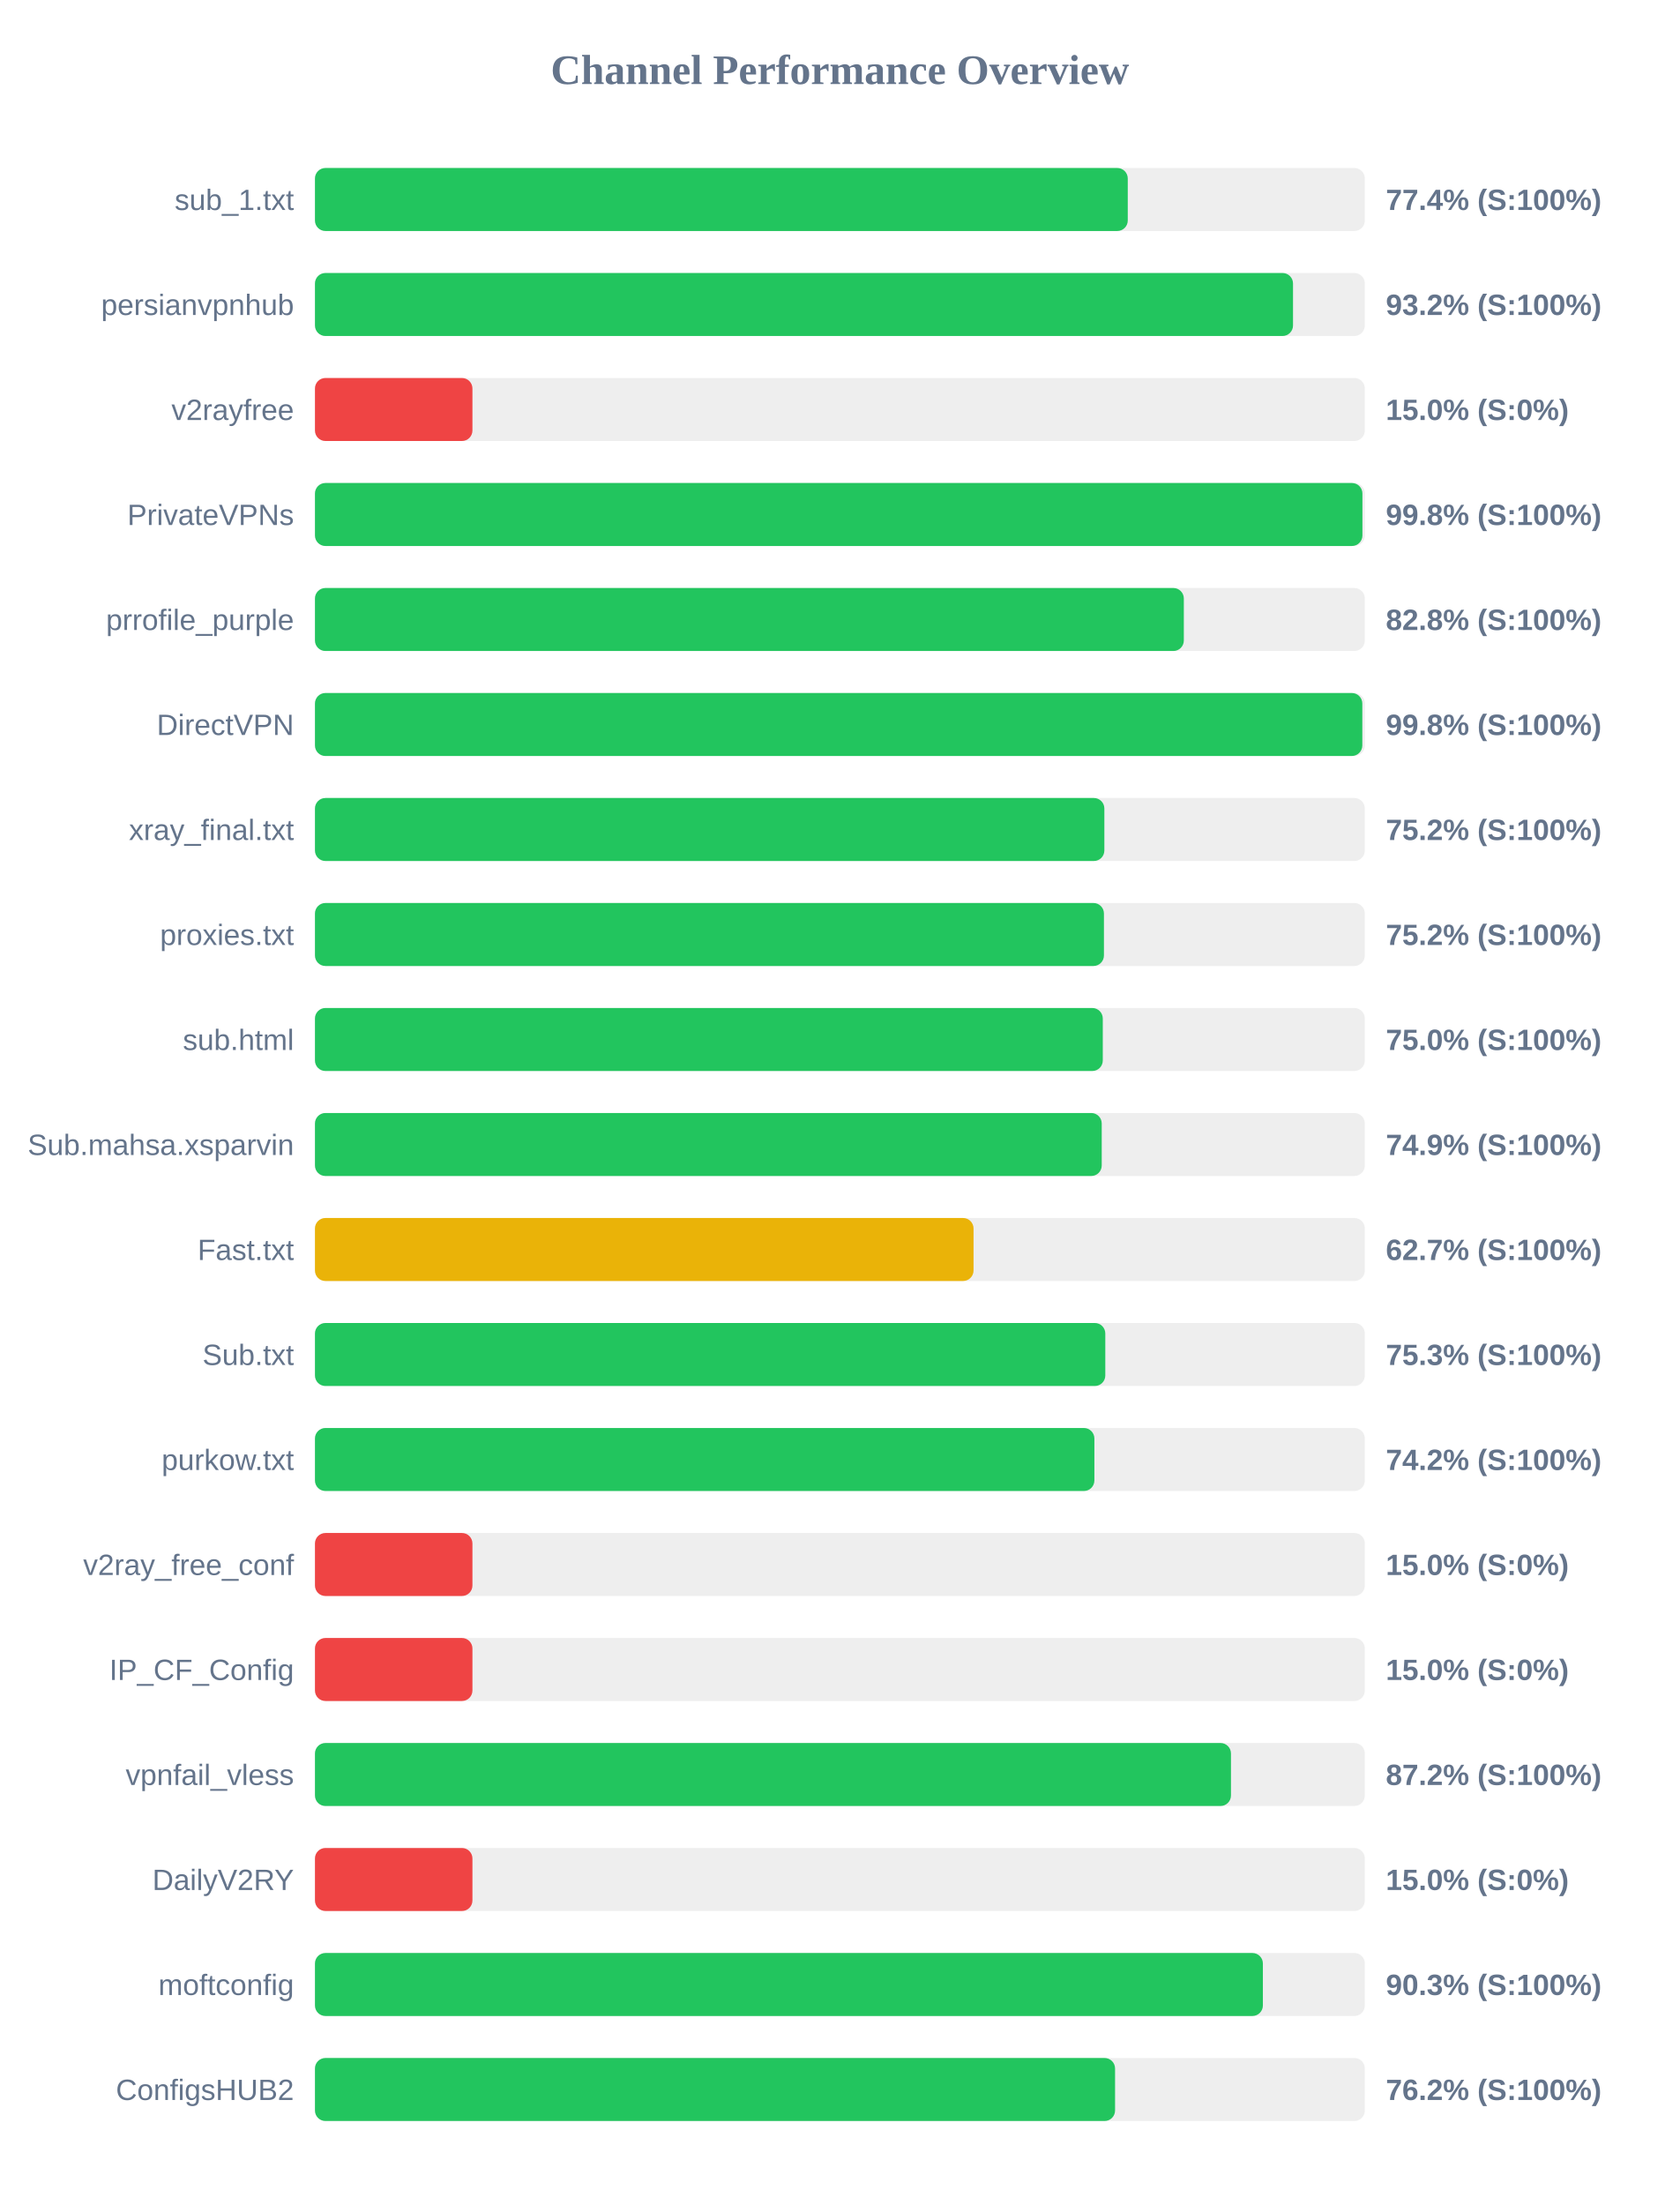
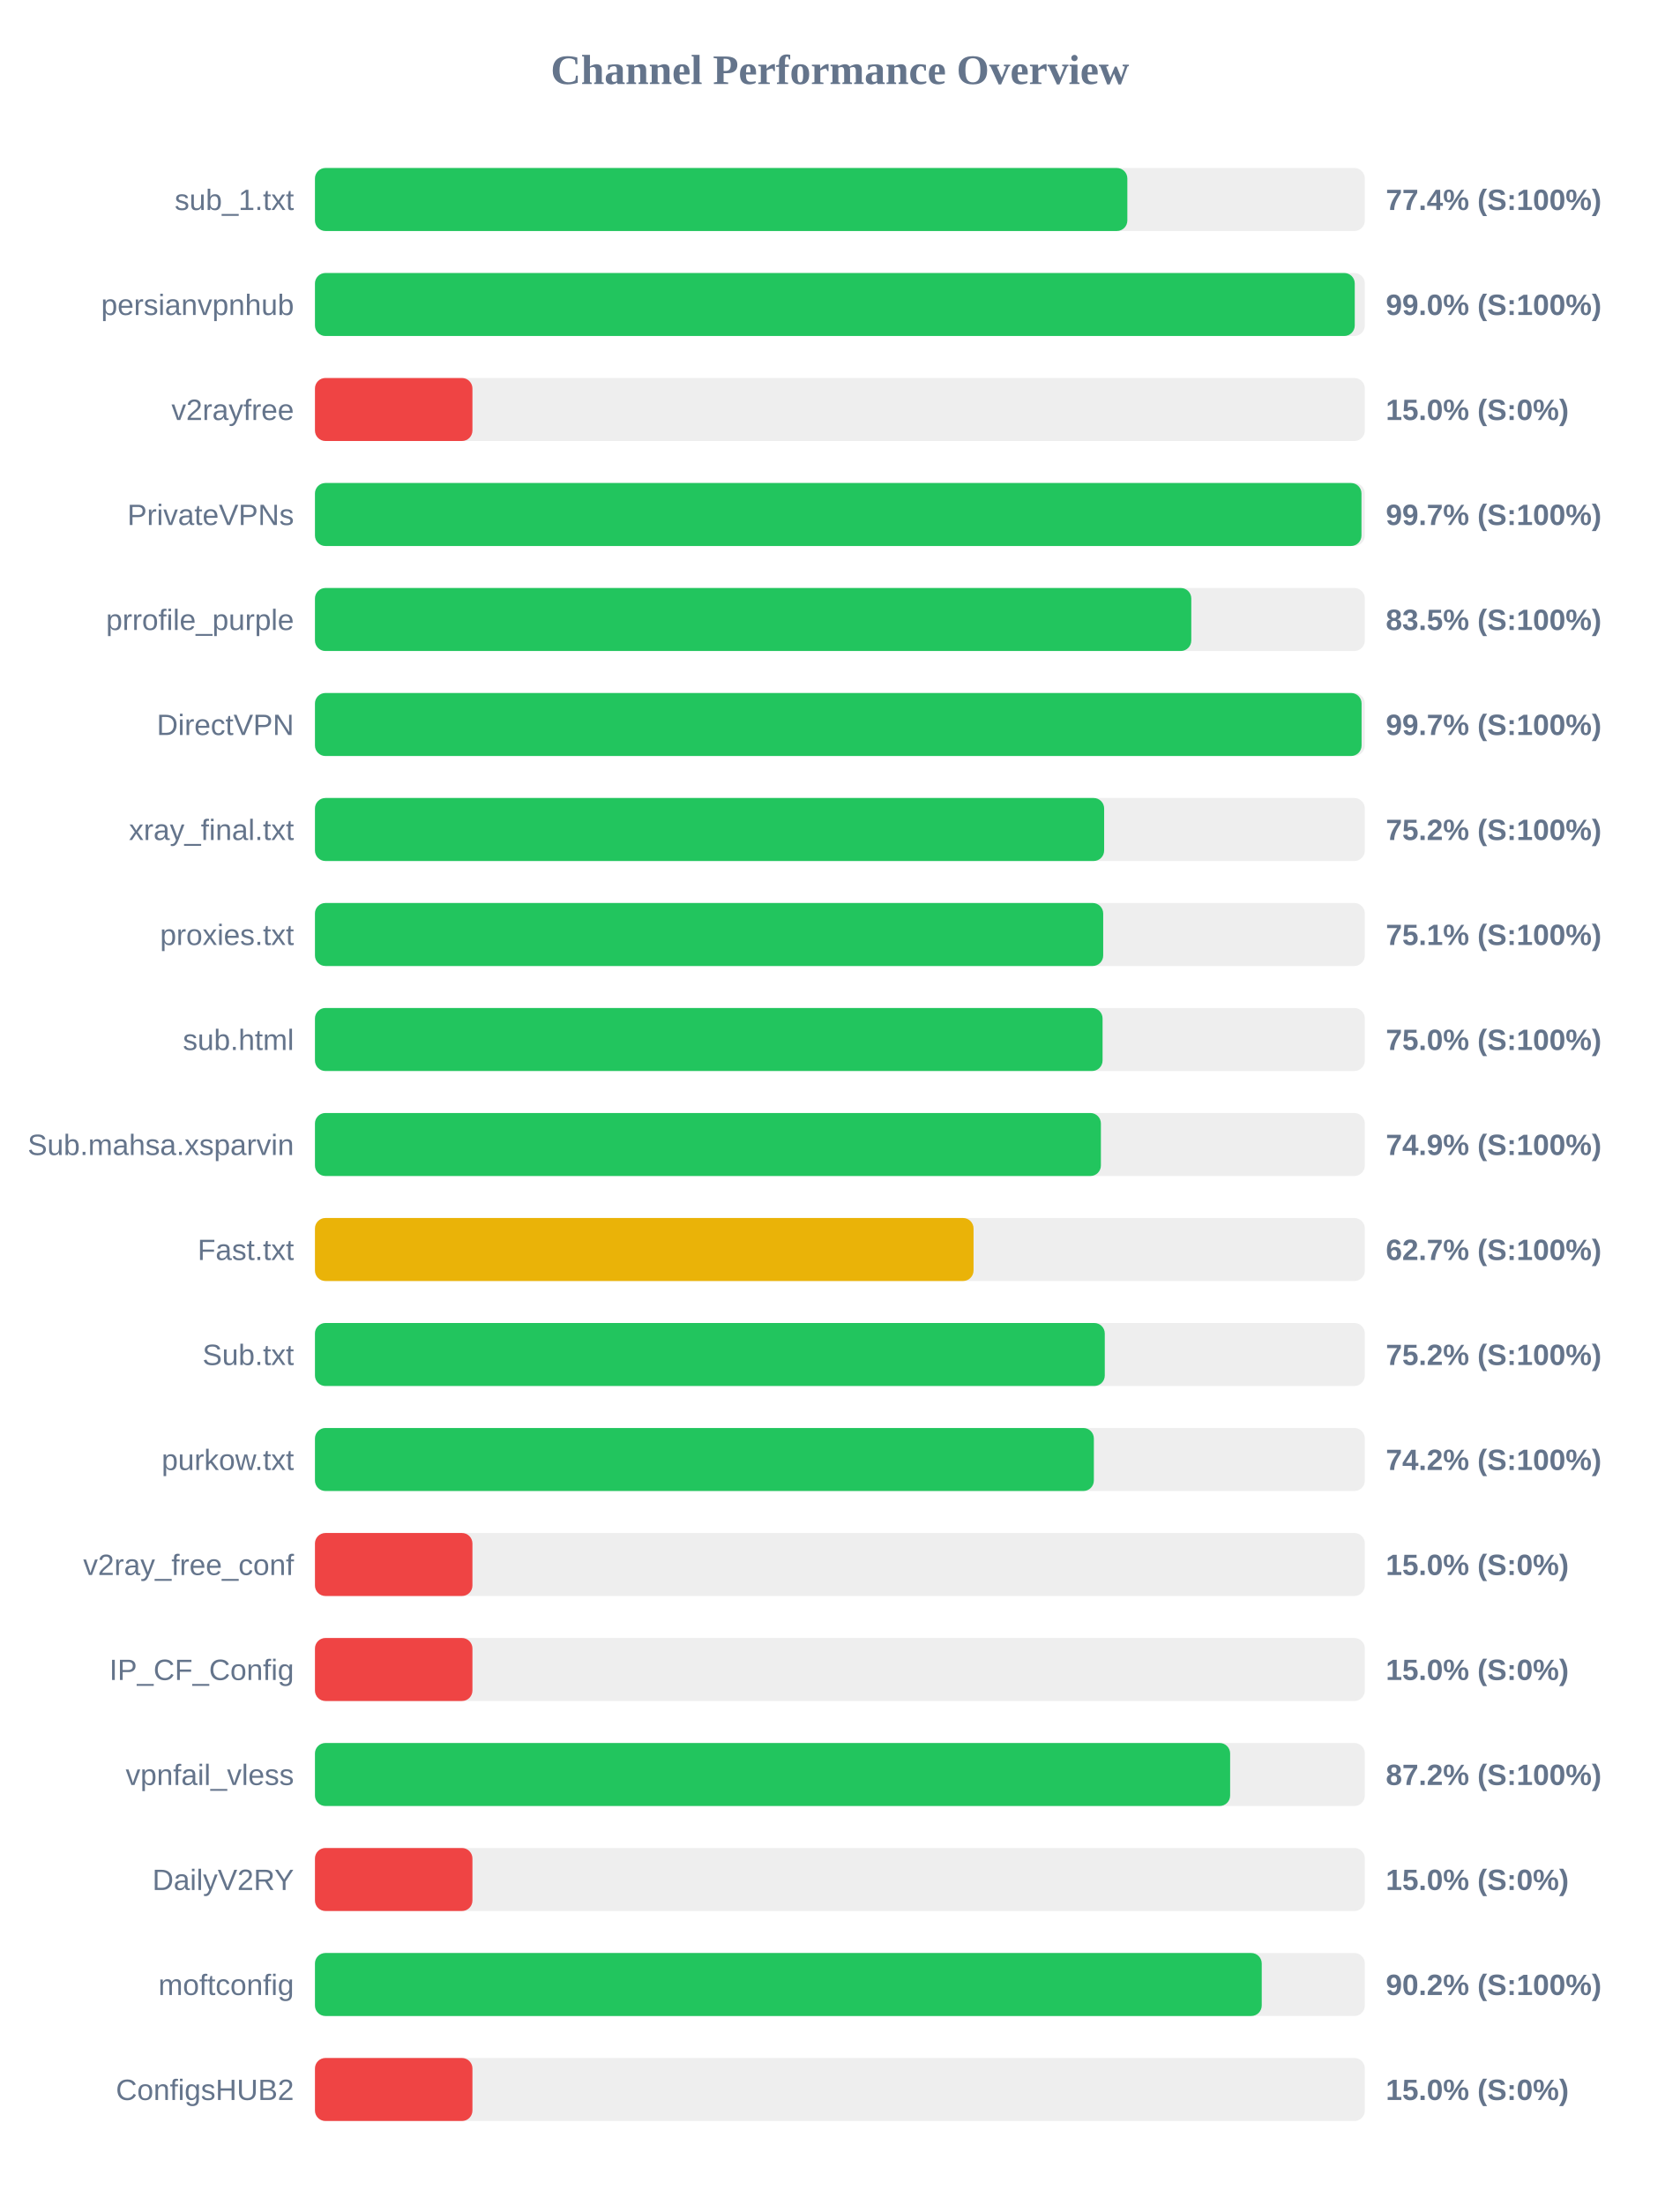
<svg xmlns="http://www.w3.org/2000/svg" width="800" height="1050" version="1.1">
  <style>
        .row { font: 14px Arial; fill: #64748b; }
        .score { font: bold 14px Arial; fill: #64748b; }
    </style>
  <text x="400" y="40" text-anchor="middle" font-size="20px" font-weight="bold" fill="#64748b">Channel Performance Overview</text>
  <rect x="150" y="80" width="500" height="30" fill="#eee" rx="5" />
-   <rect x="150" y="80" width="387.1" height="30" fill="#22c55e" rx="5" />
+   <rect x="150" y="80" width="386.9" height="30" fill="#22c55e" rx="5" />
  <text x="140" y="100" text-anchor="end" class="row">sub_1.txt</text>
  <text x="660" y="100" text-anchor="start" class="score">77.4% (S:100%)</text>
  <rect x="150" y="130" width="500" height="30" fill="#eee" rx="5" />
-   <rect x="150" y="130" width="465.8" height="30" fill="#22c55e" rx="5" />
+   <rect x="150" y="130" width="495.2" height="30" fill="#22c55e" rx="5" />
  <text x="140" y="150" text-anchor="end" class="row">persianvpnhub</text>
-   <text x="660" y="150" text-anchor="start" class="score">93.2% (S:100%)</text>
+   <text x="660" y="150" text-anchor="start" class="score">99.0% (S:100%)</text>
  <rect x="150" y="180" width="500" height="30" fill="#eee" rx="5" />
  <rect x="150" y="180" width="75.0" height="30" fill="#ef4444" rx="5" />
  <text x="140" y="200" text-anchor="end" class="row">v2rayfree</text>
  <text x="660" y="200" text-anchor="start" class="score">15.0% (S:0%)</text>
  <rect x="150" y="230" width="500" height="30" fill="#eee" rx="5" />
-   <rect x="150" y="230" width="498.85" height="30" fill="#22c55e" rx="5" />
+   <rect x="150" y="230" width="498.4" height="30" fill="#22c55e" rx="5" />
  <text x="140" y="250" text-anchor="end" class="row">PrivateVPNs</text>
-   <text x="660" y="250" text-anchor="start" class="score">99.8% (S:100%)</text>
+   <text x="660" y="250" text-anchor="start" class="score">99.7% (S:100%)</text>
  <rect x="150" y="280" width="500" height="30" fill="#eee" rx="5" />
-   <rect x="150" y="280" width="413.8" height="30" fill="#22c55e" rx="5" />
+   <rect x="150" y="280" width="417.35" height="30" fill="#22c55e" rx="5" />
  <text x="140" y="300" text-anchor="end" class="row">prrofile_purple</text>
-   <text x="660" y="300" text-anchor="start" class="score">82.8% (S:100%)</text>
+   <text x="660" y="300" text-anchor="start" class="score">83.5% (S:100%)</text>
  <rect x="150" y="330" width="500" height="30" fill="#eee" rx="5" />
-   <rect x="150" y="330" width="498.8" height="30" fill="#22c55e" rx="5" />
+   <rect x="150" y="330" width="498.45" height="30" fill="#22c55e" rx="5" />
  <text x="140" y="350" text-anchor="end" class="row">DirectVPN</text>
-   <text x="660" y="350" text-anchor="start" class="score">99.8% (S:100%)</text>
+   <text x="660" y="350" text-anchor="start" class="score">99.7% (S:100%)</text>
  <rect x="150" y="380" width="500" height="30" fill="#eee" rx="5" />
-   <rect x="150" y="380" width="375.95" height="30" fill="#22c55e" rx="5" />
+   <rect x="150" y="380" width="375.85" height="30" fill="#22c55e" rx="5" />
  <text x="140" y="400" text-anchor="end" class="row">xray_final.txt</text>
  <text x="660" y="400" text-anchor="start" class="score">75.2% (S:100%)</text>
  <rect x="150" y="430" width="500" height="30" fill="#eee" rx="5" />
-   <rect x="150" y="430" width="375.75" height="30" fill="#22c55e" rx="5" />
+   <rect x="150" y="430" width="375.4" height="30" fill="#22c55e" rx="5" />
  <text x="140" y="450" text-anchor="end" class="row">proxies.txt</text>
-   <text x="660" y="450" text-anchor="start" class="score">75.2% (S:100%)</text>
+   <text x="660" y="450" text-anchor="start" class="score">75.1% (S:100%)</text>
  <rect x="150" y="480" width="500" height="30" fill="#eee" rx="5" />
-   <rect x="150" y="480" width="375.2" height="30" fill="#22c55e" rx="5" />
+   <rect x="150" y="480" width="375.1" height="30" fill="#22c55e" rx="5" />
  <text x="140" y="500" text-anchor="end" class="row">sub.html</text>
  <text x="660" y="500" text-anchor="start" class="score">75.0% (S:100%)</text>
  <rect x="150" y="530" width="500" height="30" fill="#eee" rx="5" />
-   <rect x="150" y="530" width="374.7" height="30" fill="#22c55e" rx="5" />
+   <rect x="150" y="530" width="374.3" height="30" fill="#22c55e" rx="5" />
  <text x="140" y="550" text-anchor="end" class="row">Sub.mahsa.xsparvin</text>
  <text x="660" y="550" text-anchor="start" class="score">74.9% (S:100%)</text>
  <rect x="150" y="580" width="500" height="30" fill="#eee" rx="5" />
  <rect x="150" y="580" width="313.65" height="30" fill="#eab308" rx="5" />
  <text x="140" y="600" text-anchor="end" class="row">Fast.txt</text>
  <text x="660" y="600" text-anchor="start" class="score">62.7% (S:100%)</text>
  <rect x="150" y="630" width="500" height="30" fill="#eee" rx="5" />
-   <rect x="150" y="630" width="376.4" height="30" fill="#22c55e" rx="5" />
+   <rect x="150" y="630" width="376.15" height="30" fill="#22c55e" rx="5" />
  <text x="140" y="650" text-anchor="end" class="row">Sub.txt</text>
-   <text x="660" y="650" text-anchor="start" class="score">75.3% (S:100%)</text>
+   <text x="660" y="650" text-anchor="start" class="score">75.2% (S:100%)</text>
  <rect x="150" y="680" width="500" height="30" fill="#eee" rx="5" />
-   <rect x="150" y="680" width="371.2" height="30" fill="#22c55e" rx="5" />
+   <rect x="150" y="680" width="370.95" height="30" fill="#22c55e" rx="5" />
  <text x="140" y="700" text-anchor="end" class="row">purkow.txt</text>
  <text x="660" y="700" text-anchor="start" class="score">74.2% (S:100%)</text>
  <rect x="150" y="730" width="500" height="30" fill="#eee" rx="5" />
  <rect x="150" y="730" width="75.0" height="30" fill="#ef4444" rx="5" />
  <text x="140" y="750" text-anchor="end" class="row">v2ray_free_conf</text>
  <text x="660" y="750" text-anchor="start" class="score">15.0% (S:0%)</text>
  <rect x="150" y="780" width="500" height="30" fill="#eee" rx="5" />
  <rect x="150" y="780" width="75.0" height="30" fill="#ef4444" rx="5" />
  <text x="140" y="800" text-anchor="end" class="row">IP_CF_Config</text>
  <text x="660" y="800" text-anchor="start" class="score">15.0% (S:0%)</text>
  <rect x="150" y="830" width="500" height="30" fill="#eee" rx="5" />
-   <rect x="150" y="830" width="436.25" height="30" fill="#22c55e" rx="5" />
+   <rect x="150" y="830" width="435.85" height="30" fill="#22c55e" rx="5" />
  <text x="140" y="850" text-anchor="end" class="row">vpnfail_vless</text>
  <text x="660" y="850" text-anchor="start" class="score">87.2% (S:100%)</text>
  <rect x="150" y="880" width="500" height="30" fill="#eee" rx="5" />
  <rect x="150" y="880" width="75.0" height="30" fill="#ef4444" rx="5" />
  <text x="140" y="900" text-anchor="end" class="row">DailyV2RY</text>
  <text x="660" y="900" text-anchor="start" class="score">15.0% (S:0%)</text>
  <rect x="150" y="930" width="500" height="30" fill="#eee" rx="5" />
-   <rect x="150" y="930" width="451.45" height="30" fill="#22c55e" rx="5" />
+   <rect x="150" y="930" width="450.9" height="30" fill="#22c55e" rx="5" />
  <text x="140" y="950" text-anchor="end" class="row">moftconfig</text>
-   <text x="660" y="950" text-anchor="start" class="score">90.3% (S:100%)</text>
+   <text x="660" y="950" text-anchor="start" class="score">90.2% (S:100%)</text>
  <rect x="150" y="980" width="500" height="30" fill="#eee" rx="5" />
-   <rect x="150" y="980" width="381.05" height="30" fill="#22c55e" rx="5" />
+   <rect x="150" y="980" width="75.0" height="30" fill="#ef4444" rx="5" />
  <text x="140" y="1000" text-anchor="end" class="row">ConfigsHUB2</text>
-   <text x="660" y="1000" text-anchor="start" class="score">76.2% (S:100%)</text>
+   <text x="660" y="1000" text-anchor="start" class="score">15.0% (S:0%)</text>
</svg>
